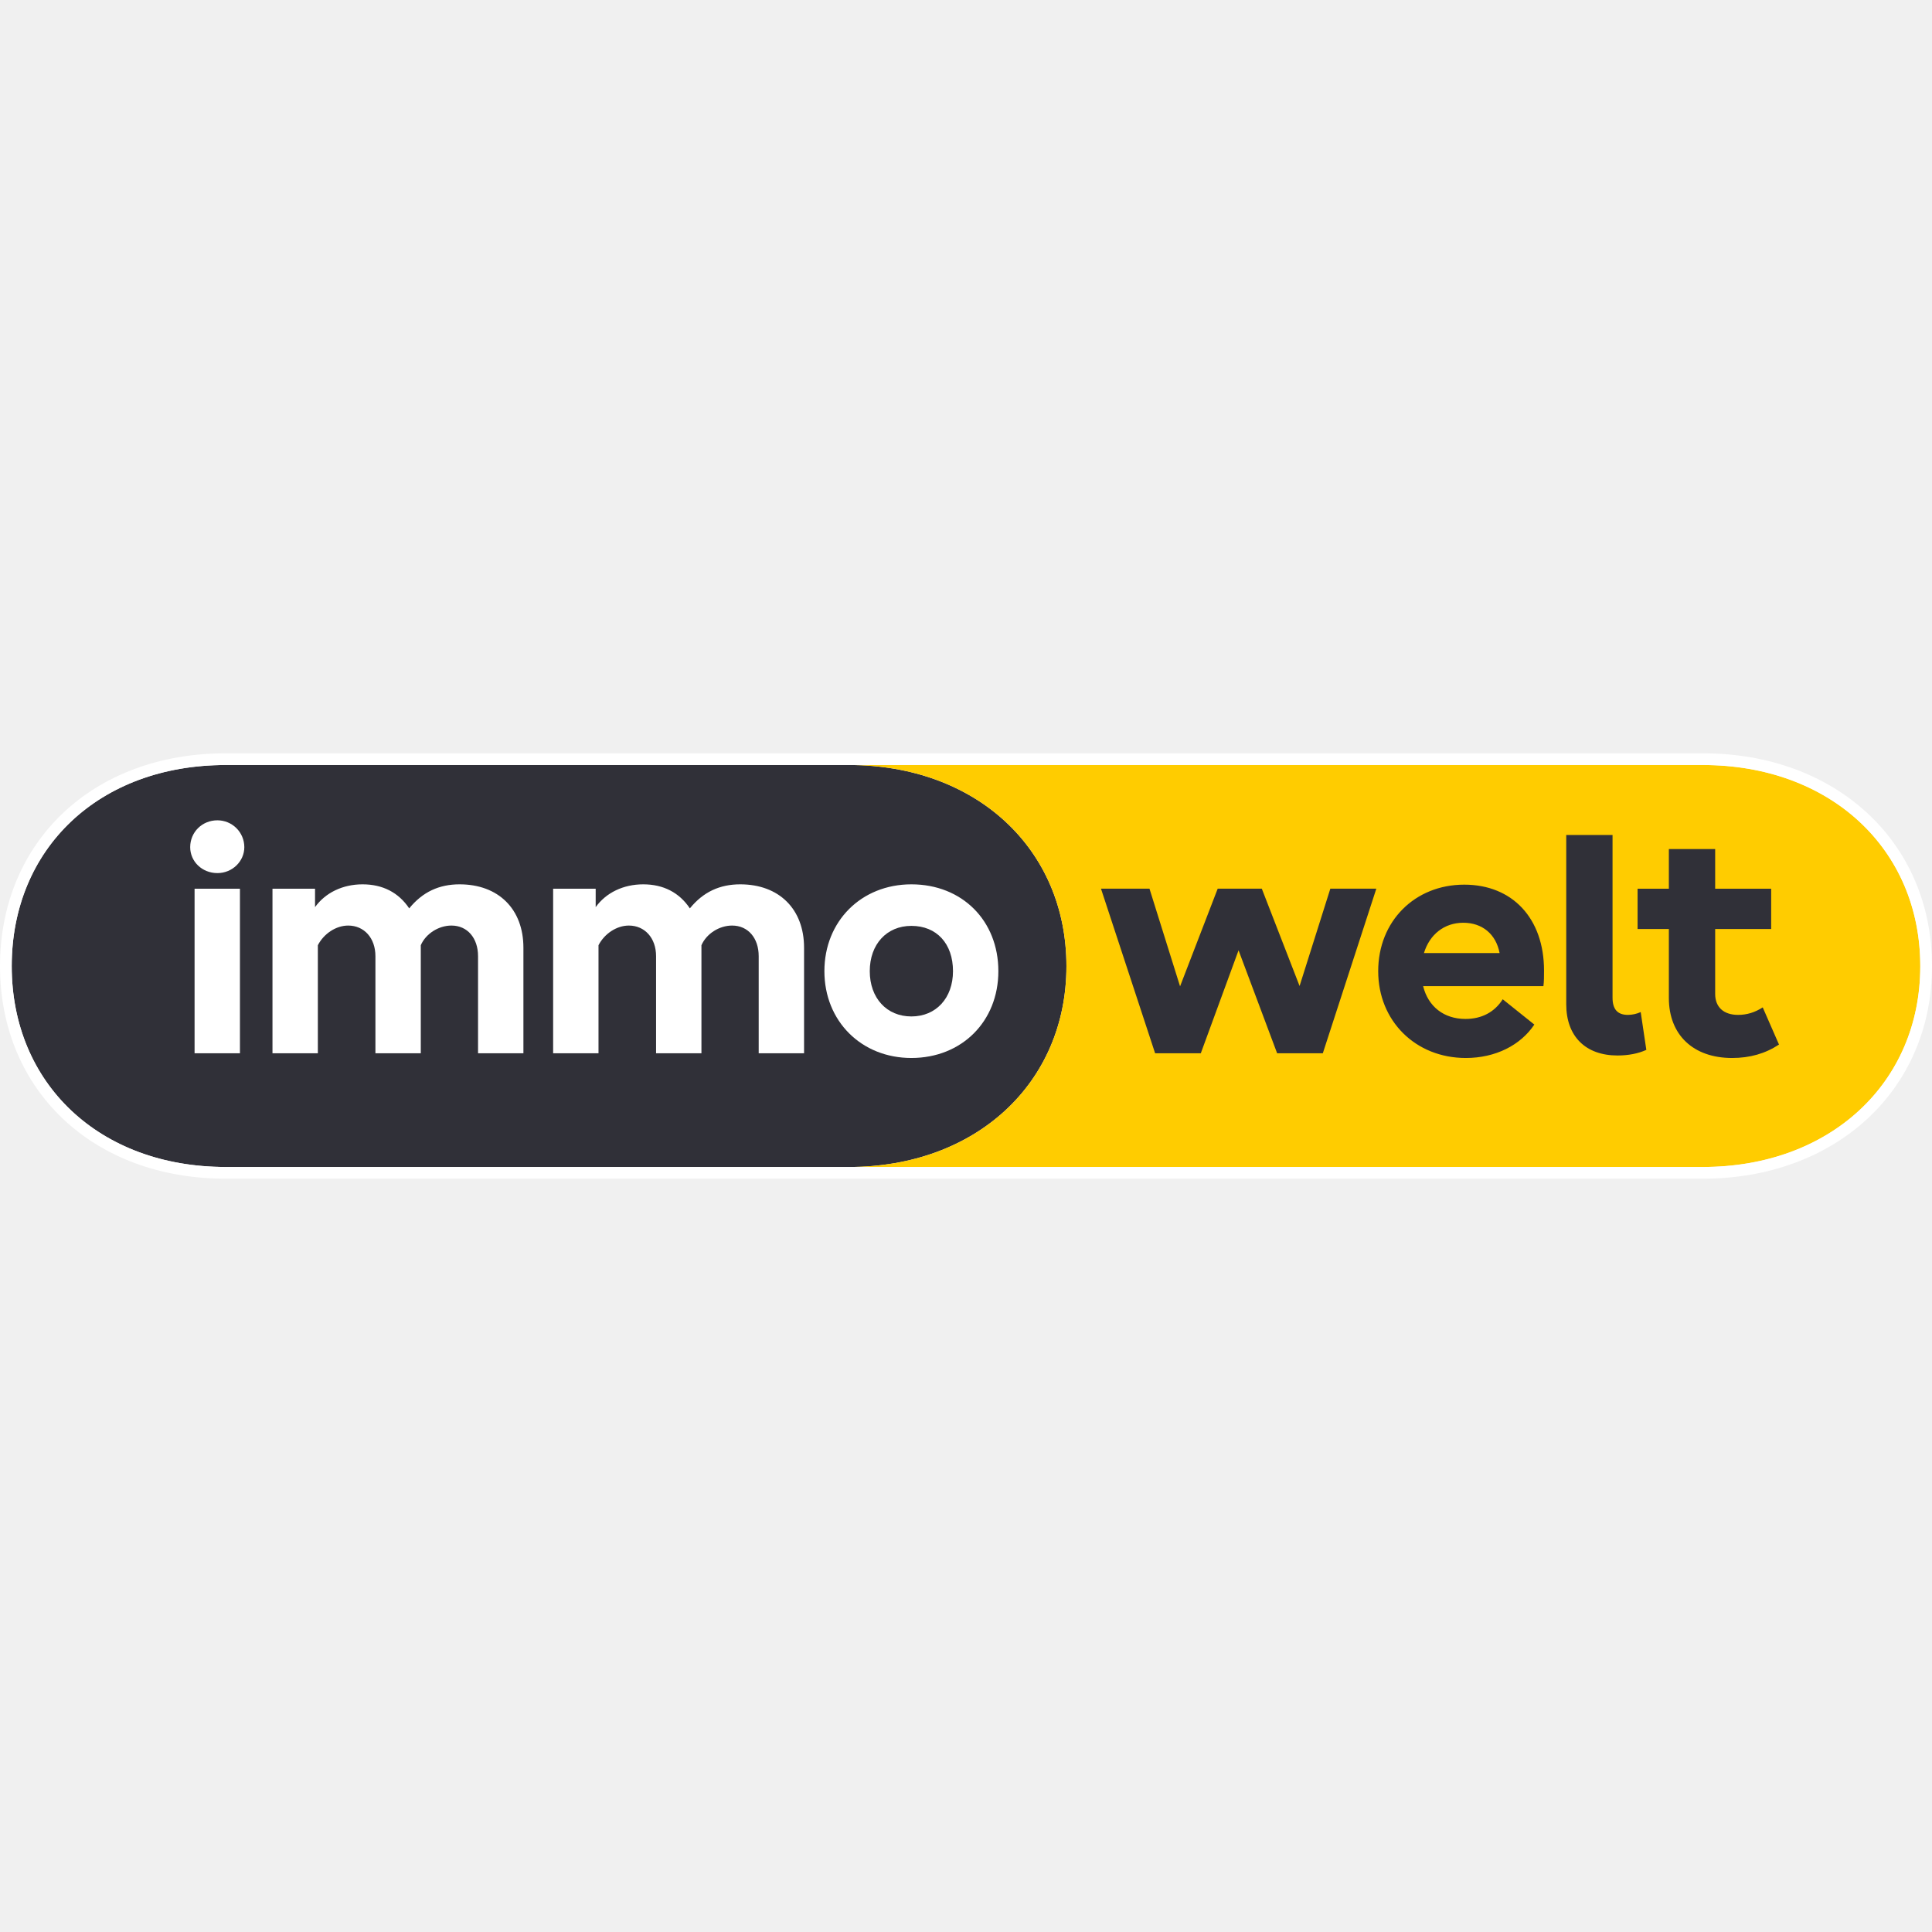
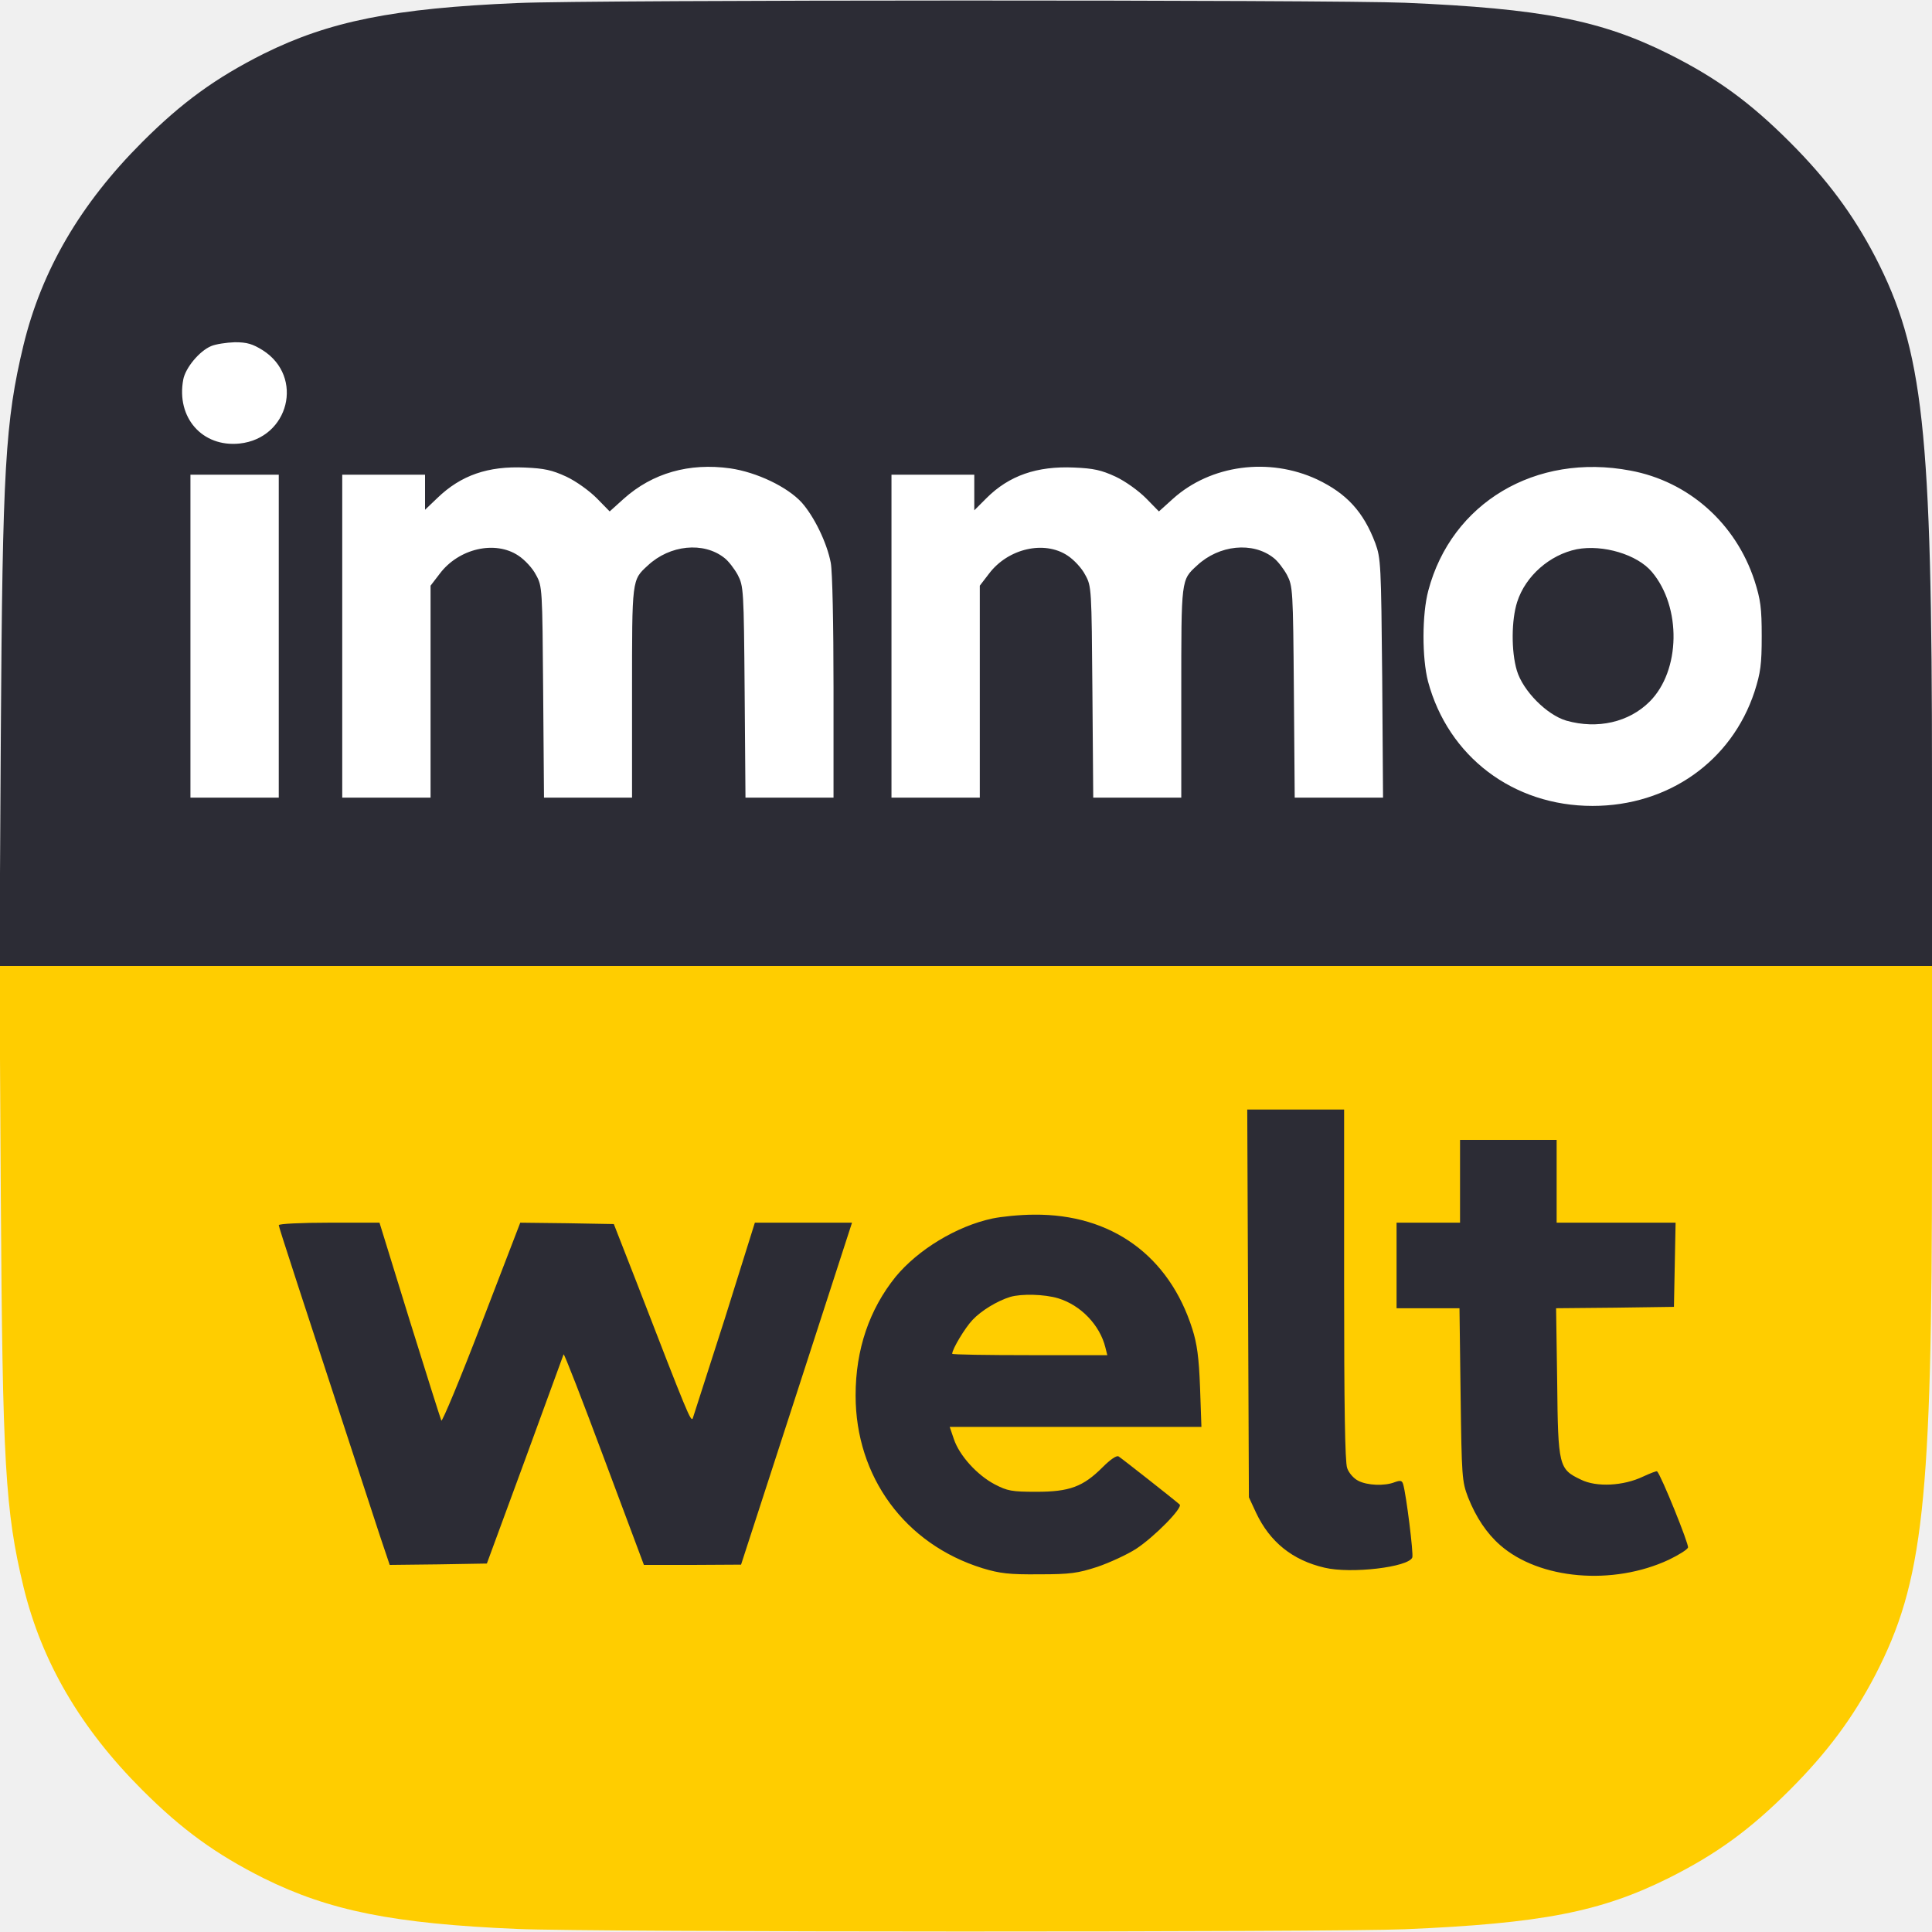
- <svg xmlns="http://www.w3.org/2000/svg" width="1453.333" height="1453.333">
-   <path d="M169.805 877.848h468.838c95.32 0 163.575-62.963 163.575-151.064 0-88.336-68.019-151.299-163.575-151.299H169.805c-95.557 0-160.987 62.963-160.987 151.299 0 88.1 65.666 151.064 160.987 151.064z" fill="#303038" />
-   <path d="M1281.294 575.485H638.641c95.557 0 163.576 62.963 163.576 151.299 0 88.1-68.255 151.064-163.576 151.064h642.653c95.322 0 163.223-62.963 163.223-151.064 0-88.336-67.666-151.299-163.223-151.299z" fill="#fc0" />
-   <path d="M685.58 764.611c-18.594 0-31.304-13.86-31.304-34.065s12.71-34.066 31.303-34.066c19.064 0 31.303 13.391 31.303 34.066 0 20.204-12.71 34.065-31.303 34.065zm0 31.247c37.892 0 65.43-27.488 65.43-65.312 0-38.06-27.302-65.313-65.43-65.313-37.659 0-65.431 27.723-65.431 65.313s27.772 65.312 65.43 65.312zm-269.489-3.524h34.128v-81.288c4.471-8.693 13.65-14.801 22.83-14.801 12.003 0 20.476 9.397 20.476 23.024v73.065h34.127v-81.288c3.766-8.693 13.416-14.801 23.066-14.801 12.003 0 20.005 9.397 20.005 23.024v73.065h34.127v-79.409c0-29.132-18.828-47.692-48.013-47.692-15.299 0-27.773 5.639-37.893 18.09-8.002-11.981-20.006-18.09-35.069-18.09-15.063 0-28.008 6.344-35.775 17.15v-13.86h-32.009zm-211.118 0H239.1v-81.288c4.472-8.693 13.651-14.801 22.83-14.801 12.004 0 20.477 9.397 20.477 23.024v73.065h34.127v-81.288c3.766-8.693 13.415-14.801 23.065-14.801 12.004 0 20.006 9.397 20.006 23.024v73.065h34.127v-79.409c0-29.132-18.829-47.692-48.013-47.692-15.299 0-27.773 5.639-37.893 18.09-8.003-11.981-20.006-18.09-35.07-18.09-15.062 0-28.007 6.344-35.774 17.15v-13.86h-32.009zM163.55 656.776c11.297 0 20.24-8.928 20.24-19.5a20.186 20.186 0 00-5.928-14.287 20.26 20.26 0 00-14.312-5.917c-11.533 0-20.477 8.927-20.477 20.204 0 10.807 8.944 19.5 20.477 19.5zm-17.182 135.558h34.128V668.523h-34.128z" fill="#fff" />
-   <path d="M1213.025 750.52c0 8.693 3.766 12.921 11.533 12.921a23.871 23.871 0 009.65-2.114l4.236 28.427c-6.12 2.82-13.651 4.229-21.653 4.229-24.007 0-38.6-14.331-38.6-38.53V628.119h34.834zm-263.84-82.008l28.416 73.206 23.126-73.206h34.597l-40.246 123.812h-34.361l-29.021-77.461-28.405 77.46H868.93l-40.716-123.81h36.48l23 73.466L916 668.512zm376.813 89.289c-5.884 3.759-11.768 5.638-18.593 5.638-10.827 0-17.181-5.873-17.181-15.74v-48.867h42.13v-30.307h-42.13v-29.837h-34.834v29.837h-23.536v30.307h23.536v51.92c0 27.723 18.358 45.108 47.543 45.108 13.416 0 24.948-3.289 35.304-10.102zm-289.256-27.25c0-37.591 27.537-65.079 64.724-65.079 36.246 0 60.018 25.374 60.018 64.608 0 4.23 0 8.458-.471 11.747h-90.48c3.794 15.3 15.567 24.669 31.875 24.669 12.239 0 21.889-5.169 28.008-14.801l23.771 19.03c-10.355 15.506-29.184 25.138-51.544 25.138-37.893 0-65.901-27.957-65.901-65.313zm91.32-13.627c-2.704-14.216-13.027-22.79-27.302-22.79-14.352 0-25.339 8.813-29.603 22.79z" fill="#303038" fill-rule="evenodd" />
-   <path d="M1280.942 886.667H169.802c-49.623 0-92.124-16.415-122.29-44.9C17.315 813.25 0 773.118 0 726.784c0-46.435 17.244-86.629 47.417-115.182 30.142-28.523 72.649-44.935 122.385-44.935h1111.14c99.764 0 172.391 66.274 172.391 160.117 0 93.625-72.88 159.883-172.39 159.883zm0-8.82H169.802c-95.32 0-160.986-62.962-160.986-151.063 0-88.336 65.43-151.298 160.986-151.298h1111.14c95.556 0 163.576 62.962 163.576 151.298 0 88.1-68.255 151.064-163.576 151.064z" fill="#fff" fill-rule="evenodd" />
+ <svg xmlns="http://www.w3.org/2000/svg" width="933.333" height="933.333" viewBox="0 0 700 700">
+   <path d="M187.5 698.9c-44.9-1.9-68.2-6.6-92-18.4-17.3-8.7-29.5-17.5-44-32-22.4-22.4-36.4-46.4-43-73.6C1.9 547.4.9 530.4.3 433.8L-.2 350H700v67.8c0 127-3.1 155.3-20.6 189.2-8 15.3-17.3 27.9-30.9 41.5-14.5 14.5-26.6 23.3-44 32-24.5 12.2-46 16.4-95.4 18.5-26.3 1.1-294.9 1.1-321.6-.1z" fill="#ffcd00" />
+   <path d="M187.5 1.1c-44.9 1.9-68.2 6.6-92 18.4-17.3 8.7-29.5 17.5-44 32-22.4 22.4-36.4 46.4-43 73.6C1.9 152.6.9 169.6.3 266.2L-.2 350H700v-67.8c0-127-3.1-155.3-20.6-189.2-8-15.3-17.3-27.9-30.9-41.5-14.5-14.5-26.6-23.3-44-32C580 7.3 558.5 3.1 509.1 1c-26.3-1.1-294.9-1.1-321.6.1z" fill="#2c2c35" />
+   <path d="M571.3 199c-9.8 2-18.6 9.7-21.6 19.1-2.1 6.5-2.2 17.9-.1 24.9 2.2 7.3 10.8 16 17.9 18.1 11.3 3.2 22.7.6 30.2-6.9 11.2-11.2 11.6-34.2.8-47-5.3-6.3-17.7-10-27.2-8.2zM101 230.5V289H69V172h32zm489.7-60c21.1 3.9 38.2 19.1 45 39.9 2.2 6.9 2.6 9.9 2.6 20.1s-.4 13.2-2.6 20.1c-8.3 25.2-31.2 41.4-58.7 41.4-28.8 0-52.3-17.9-59.6-45.1-2.2-8.5-2.2-24.3.1-32.9 8.4-31.8 38.9-50 73.2-43.5zm-186.5 2.2c3.6 1.7 8.3 5.1 11 7.8l4.7 4.8 5.1-4.6c13.7-12.3 34.8-15.1 52.2-7 10.7 5.1 16.8 11.7 21.1 23.1 2 5.5 2.1 7.6 2.5 48.9l.3 43.3h-32l-.3-38.3c-.3-37.3-.4-38.3-2.5-42.4-1.2-2.2-3.4-5.1-4.9-6.2-7.5-5.9-19.7-4.7-27.7 2.8-5.8 5.3-5.7 4.8-5.7 46.1v38h-31.9l-.3-38.3c-.3-37.5-.3-38.3-2.6-42.4-1.2-2.4-4.1-5.5-6.4-7-8.4-5.6-21.6-2.6-28.5 6.6l-3.3 4.3V289h-32V172h30v12.9l4.4-4.4c8.2-8.2 18.3-11.7 31.8-11.1 7 .3 9.8.9 15 3.3zm-199 0c3.6 1.7 8.3 5.1 11 7.8l4.7 4.8 5.1-4.6c10.4-9.3 23.7-13.1 38.6-11 9.6 1.4 20.7 6.7 25.9 12.4 4.5 5.1 9.1 14.5 10.5 21.8.6 3.1 1 22.3 1 45.2V289h-31.9l-.3-38.3c-.3-37.3-.4-38.3-2.5-42.4-1.2-2.2-3.4-5.1-4.9-6.2-7.5-5.9-19.7-4.7-27.7 2.8-5.8 5.3-5.7 4.8-5.7 46.1v38h-31.9l-.3-38.3c-.3-37.5-.3-38.3-2.6-42.4-1.2-2.4-4.1-5.5-6.4-7-8.4-5.6-21.6-2.6-28.5 6.6l-3.3 4.3V289h-32V172h30v12.7l4.5-4.3c8.5-8.2 18.3-11.6 31.7-11 7 .3 9.8.9 15 3.3zm-110-45.8c15.1 9.6 9.5 31.9-8.4 33.8-13.5 1.4-23-9.4-20.4-23.2.8-4.2 5.8-10.3 10.1-12.1 1.6-.7 5.5-1.3 8.6-1.4 4.4 0 6.4.6 10.1 2.9z" fill="#fff" />
+   <path d="m452.2 472.2.3 70.3 2.6 5.6c5 10.6 13.2 17.2 24.8 19.9 9.6 2.3 30.5-.2 31.8-3.7.5-1.2-2.2-22.8-3.3-26.5-.4-1.4-1-1.5-3-.8-3.7 1.5-10.1 1.2-13.3-.5-1.6-.8-3.4-2.8-4-4.6-.8-2.2-1.1-22.8-1.1-66.5V402h-35.1zM529 428v15h-23v31h22.8l.4 31.2c.4 30 .5 31.5 2.7 37.3 2.9 7.3 6.8 13.1 11.6 17.3 14.2 12.5 40.9 14.8 61.2 5.3 3.5-1.7 6.6-3.6 6.9-4.4.4-1.1-9.7-26.1-11.2-27.6-.2-.2-2.5.7-5.1 1.9-7.1 3.4-16.9 3.9-22.5 1.1-8-3.8-8.3-4.8-8.6-35.3l-.4-26.8 21.4-.2 21.3-.3.3-15.3.3-15.2H564v-30h-35zm-169.5 13.5c-13 2.8-26.9 11.3-35 21.1-9.5 11.8-14.5 26.3-14.5 43 0 29.5 17.9 53.9 46 62.6 6.3 1.9 9.6 2.3 20.5 2.2 11.3 0 14-.4 21.1-2.7 4.4-1.5 10.7-4.4 14-6.5 6.7-4.4 17.1-15 15.8-16.1-2.4-2.1-21.1-16.8-22.1-17.4-.7-.5-3 1.1-5.8 3.9-7.1 7.1-12 8.9-24 8.9-8.9 0-10.5-.3-15.1-2.7-6.3-3.3-12.8-10.4-14.8-16.4l-1.5-4.4h91.2l-.5-14.3c-.4-10.8-1.1-15.9-2.8-21.2-8.4-26.5-29.3-41.7-57.4-41.4-5 0-11.8.7-15.1 1.4zm23.9 28.9c8.2 2.5 15.1 9.7 17.1 17.8l.7 2.8h-28.1c-15.5 0-28.1-.2-28.1-.5 0-1.7 4.7-9.5 7.4-12.3 3.1-3.3 8.8-6.8 13.6-8.3 4.1-1.2 12.4-1 17.4.5zM101 443.9c0 .7 6.5 20.6 36.6 112.4l3.6 10.7 17.6-.2 17.6-.3 13.8-37.5 14-38.3c.2-.4 6.8 16.6 14.7 37.8l14.4 38.5h17.6l17.6-.1 20.1-61.9 20.1-62h-35.2l-10.9 34.8-11.6 36.1c-.7 1.3-1.7-1-20.2-48.9l-8.4-21.5-16.9-.3-17-.2-14 36.4c-7.7 20.1-14.3 35.9-14.6 35.3-.3-.7-5.5-17.1-11.5-36.4L137.5 443h-18.2c-10.1 0-18.3.4-18.3.9z" fill="#2c2c35" />
</svg>
